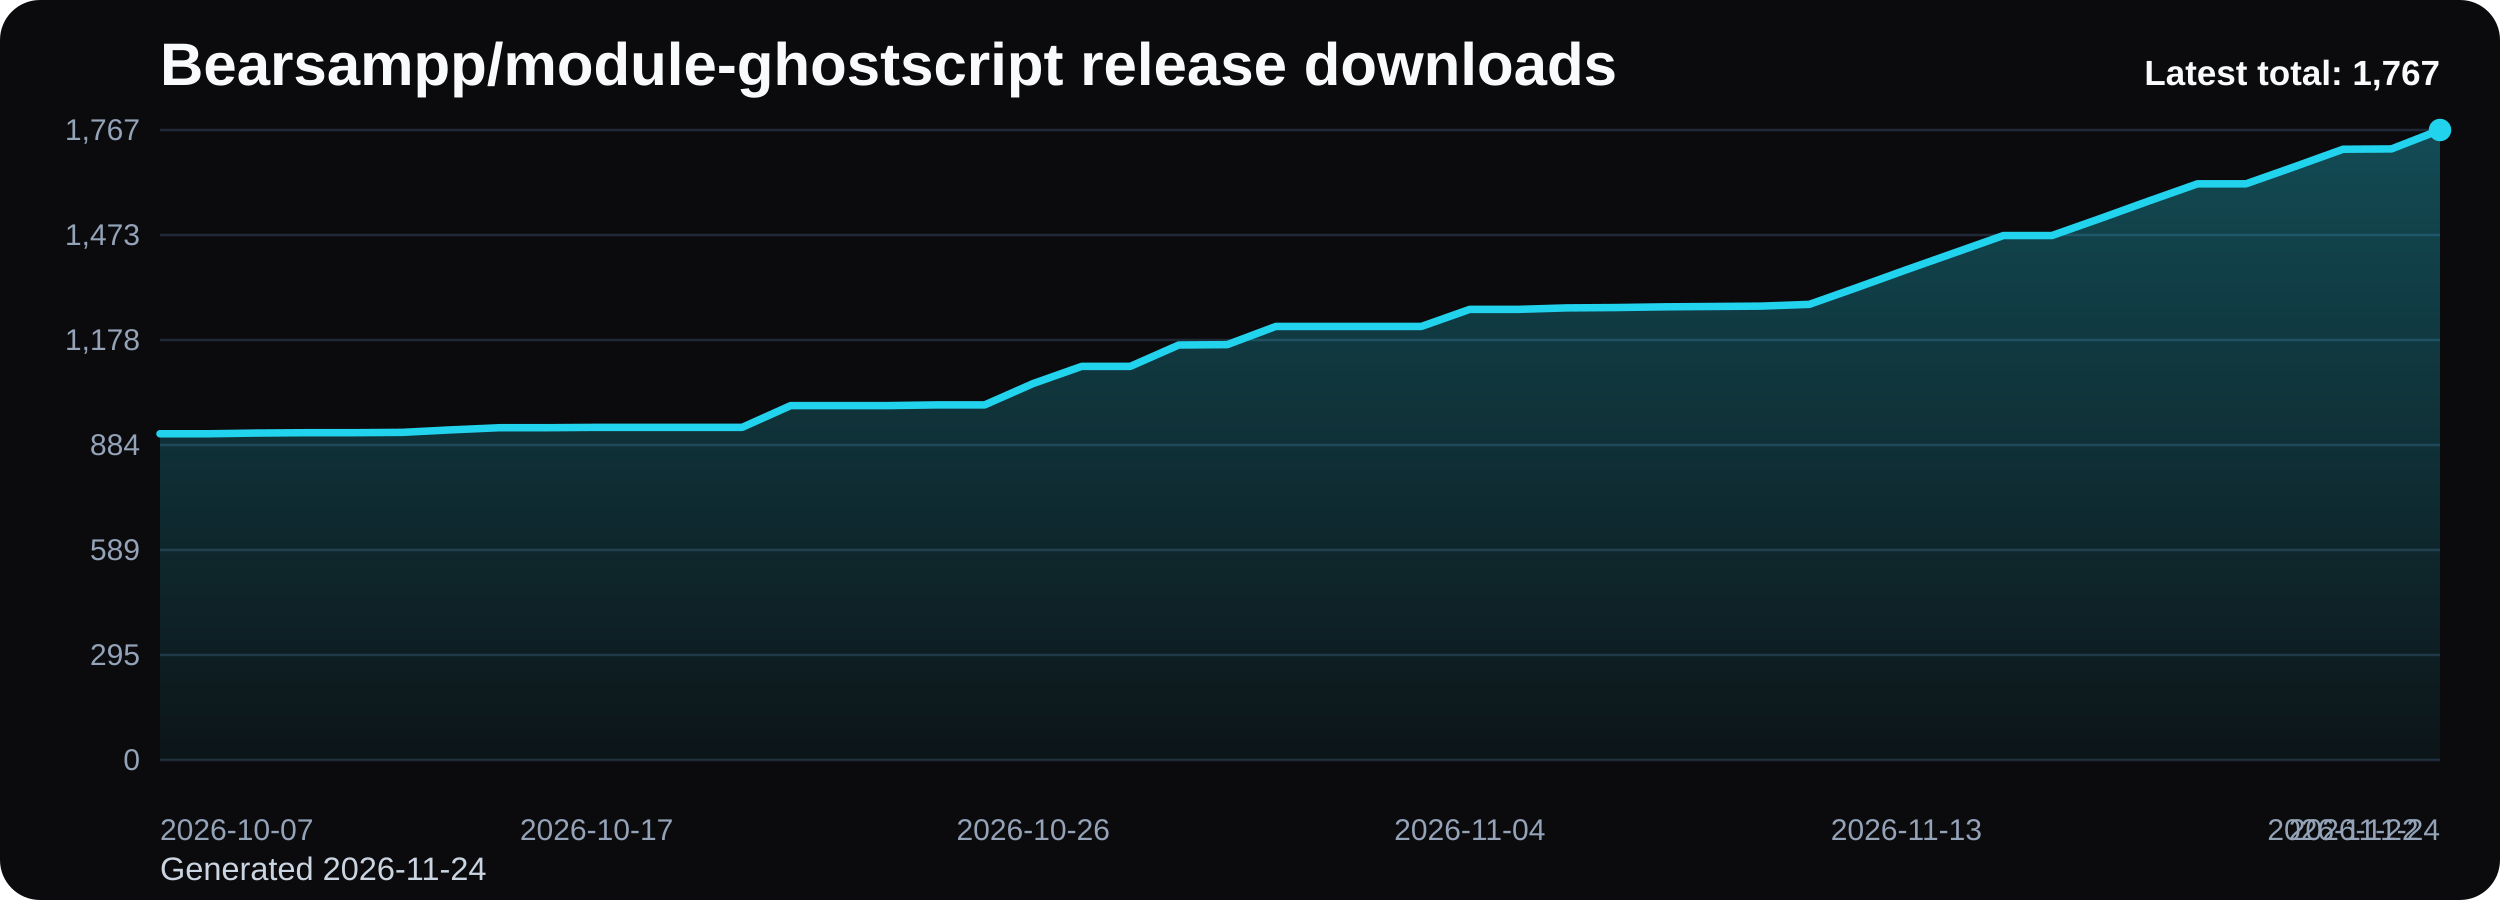
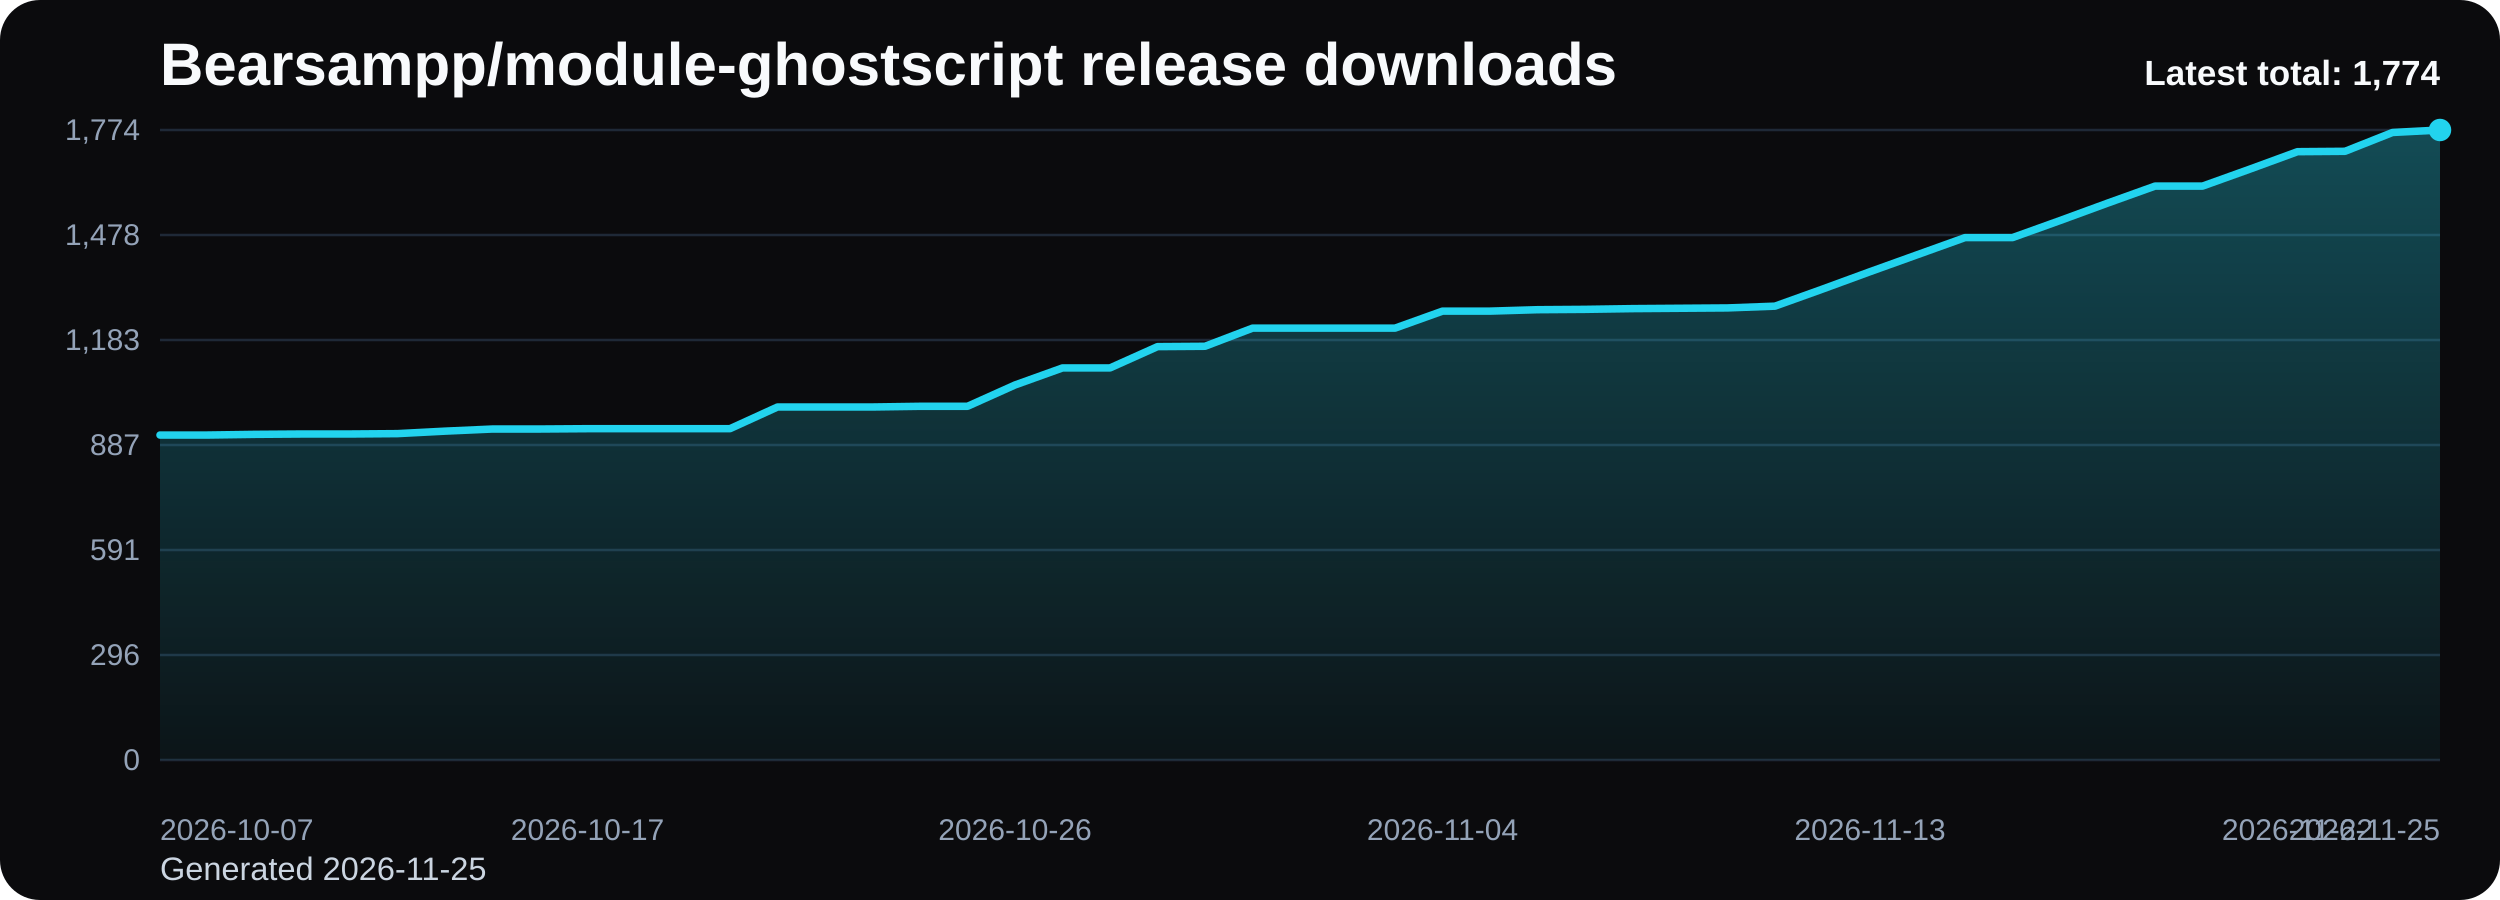
<svg xmlns="http://www.w3.org/2000/svg" viewBox="0 0 1000 360" role="img" aria-label="Bearsampp/module-ghostscript release downloads chart">
  <defs>
    <linearGradient id="fill-total-trend-black" x1="0" y1="0" x2="0" y2="1">
      <stop offset="0%" stop-color="#22d3ee" stop-opacity="0.32" />
      <stop offset="100%" stop-color="#22d3ee" stop-opacity="0.05" />
    </linearGradient>
    <style>
      .bg { fill: #0b0b0d; }
      .title { font: 700 24px Arial, sans-serif; fill: #f8fafc; }
      .sub { font: 400 13px Arial, sans-serif; fill: #cbd5e1; }
      .grid { stroke: #1f2937; stroke-width: 1; }
      .axis { font: 400 12px Arial, sans-serif; fill: #94a3b8; }
      .line { fill: none; stroke: #22d3ee; stroke-width: 3; stroke-linecap: round; stroke-linejoin: round; }
      .dot { fill: #22d3ee; }
      .value { font: 600 11px Arial, sans-serif; fill: #cbd5e1; }
      .latest { font: 700 14px Arial, sans-serif; fill: #f8fafc; }
    </style>
  </defs>
  <rect class="bg" x="0" y="0" width="1000" height="360" rx="16" />
  <text class="title" x="64" y="34">Bearsampp/module-ghostscript release downloads</text>
-   <text class="sub" x="64" y="352">Generated 2026-11-24</text>
+   <text class="sub" x="64" y="352">Generated 2026-11-25</text>
  <line x1="64" y1="52.00" x2="976" y2="52.00" class="grid" />
-   <text x="56" y="56.00" text-anchor="end" class="axis">1,767</text>
+   <text x="56" y="56.00" text-anchor="end" class="axis">1,774</text>
  <line x1="64" y1="94.00" x2="976" y2="94.00" class="grid" />
-   <text x="56" y="98.00" text-anchor="end" class="axis">1,473</text>
+   <text x="56" y="98.00" text-anchor="end" class="axis">1,478</text>
  <line x1="64" y1="136.00" x2="976" y2="136.00" class="grid" />
-   <text x="56" y="140.00" text-anchor="end" class="axis">1,178</text>
+   <text x="56" y="140.00" text-anchor="end" class="axis">1,183</text>
  <line x1="64" y1="178.00" x2="976" y2="178.00" class="grid" />
-   <text x="56" y="182.00" text-anchor="end" class="axis">884</text>
+   <text x="56" y="182.00" text-anchor="end" class="axis">887</text>
  <line x1="64" y1="220.00" x2="976" y2="220.00" class="grid" />
-   <text x="56" y="224.00" text-anchor="end" class="axis">589</text>
+   <text x="56" y="224.00" text-anchor="end" class="axis">591</text>
  <line x1="64" y1="262.00" x2="976" y2="262.00" class="grid" />
-   <text x="56" y="266.00" text-anchor="end" class="axis">295</text>
+   <text x="56" y="266.00" text-anchor="end" class="axis">296</text>
  <line x1="64" y1="304.00" x2="976" y2="304.00" class="grid" />
  <text x="56" y="308.00" text-anchor="end" class="axis">0</text>
-   <path d="M 64.00 304 L 64.00 173.51 L 83.40 173.51 L 102.81 173.22 L 122.21 173.08 L 141.62 173.08 L 161.02 172.94 L 180.43 171.94 L 199.83 171.08 L 219.23 171.08 L 238.64 170.94 L 258.04 170.94 L 277.45 170.94 L 296.85 170.94 L 316.26 162.24 L 335.66 162.24 L 355.06 162.24 L 374.47 161.96 L 393.87 161.96 L 413.28 153.40 L 432.68 146.55 L 452.09 146.55 L 471.49 138.00 L 490.89 137.85 L 510.30 130.58 L 529.70 130.58 L 549.11 130.58 L 568.51 130.58 L 587.91 123.74 L 607.32 123.74 L 626.72 123.16 L 646.13 123.02 L 665.53 122.74 L 684.94 122.59 L 704.34 122.45 L 723.74 121.74 L 743.15 114.89 L 762.55 107.90 L 781.96 101.06 L 801.36 94.21 L 820.77 94.21 L 840.17 87.37 L 859.57 80.38 L 878.98 73.53 L 898.38 73.53 L 917.79 66.69 L 937.19 59.70 L 956.60 59.56 L 976.00 52.00 L 976.00 304 Z" fill="url(#fill-total-trend-black)" />
-   <polyline class="line" points="64.00,173.51 83.40,173.51 102.81,173.22 122.21,173.08 141.62,173.08 161.02,172.94 180.43,171.94 199.83,171.08 219.23,171.08 238.64,170.94 258.04,170.94 277.45,170.94 296.85,170.94 316.26,162.24 335.66,162.24 355.06,162.24 374.47,161.96 393.87,161.96 413.28,153.40 432.68,146.55 452.09,146.55 471.49,138.00 490.89,137.85 510.30,130.58 529.70,130.58 549.11,130.58 568.51,130.58 587.91,123.74 607.32,123.74 626.72,123.16 646.13,123.02 665.53,122.74 684.94,122.59 704.34,122.45 723.74,121.74 743.15,114.89 762.55,107.90 781.96,101.06 801.36,94.21 820.77,94.21 840.17,87.37 859.57,80.38 878.98,73.53 898.38,73.53 917.79,66.69 937.19,59.70 956.60,59.56 976.00,52.00" />
+   <path d="M 64.00 304 L 64.00 174.02 L 83.00 174.02 L 102.00 173.74 L 121.00 173.60 L 140.00 173.60 L 159.00 173.45 L 178.00 172.46 L 197.00 171.61 L 216.00 171.61 L 235.00 171.47 L 254.00 171.47 L 273.00 171.47 L 292.00 171.47 L 311.00 162.80 L 330.00 162.80 L 349.00 162.80 L 368.00 162.52 L 387.00 162.52 L 406.00 153.99 L 425.00 147.17 L 444.00 147.17 L 463.00 138.65 L 482.00 138.51 L 501.00 131.26 L 520.00 131.26 L 539.00 131.26 L 558.00 131.26 L 577.00 124.45 L 596.00 124.45 L 615.00 123.88 L 634.00 123.74 L 653.00 123.45 L 672.00 123.31 L 691.00 123.17 L 710.00 122.46 L 729.00 115.64 L 748.00 108.68 L 767.00 101.86 L 786.00 95.04 L 805.00 95.04 L 824.00 88.22 L 843.00 81.26 L 862.00 74.44 L 881.00 74.44 L 900.00 67.63 L 919.00 60.67 L 938.00 60.52 L 957.00 52.99 L 976.00 52.00 L 976.00 304 Z" fill="url(#fill-total-trend-black)" />
+   <polyline class="line" points="64.00,174.02 83.00,174.02 102.00,173.74 121.00,173.60 140.00,173.60 159.00,173.45 178.00,172.46 197.00,171.61 216.00,171.61 235.00,171.47 254.00,171.47 273.00,171.47 292.00,171.47 311.00,162.80 330.00,162.80 349.00,162.80 368.00,162.52 387.00,162.52 406.00,153.99 425.00,147.17 444.00,147.17 463.00,138.65 482.00,138.51 501.00,131.26 520.00,131.26 539.00,131.26 558.00,131.26 577.00,124.45 596.00,124.45 615.00,123.88 634.00,123.74 653.00,123.45 672.00,123.31 691.00,123.17 710.00,122.46 729.00,115.64 748.00,108.68 767.00,101.86 786.00,95.04 805.00,95.04 824.00,88.22 843.00,81.26 862.00,74.44 881.00,74.44 900.00,67.63 919.00,60.67 938.00,60.52 957.00,52.99 976.00,52.00" />
  <circle class="dot" cx="976.00" cy="52.00" r="4.5" />
  <text class="axis" x="64.00" y="336" text-anchor="start">2026-10-07</text>
-   <text class="axis" x="238.64" y="336" text-anchor="middle">2026-10-17</text>
-   <text class="axis" x="413.28" y="336" text-anchor="middle">2026-10-26</text>
-   <text class="axis" x="587.91" y="336" text-anchor="middle">2026-11-04</text>
-   <text class="axis" x="762.55" y="336" text-anchor="middle">2026-11-13</text>
-   <text class="axis" x="937.19" y="336" text-anchor="middle">2026-11-22</text>
-   <text class="axis" x="976.00" y="336" text-anchor="end">2026-11-24</text>
-   <text class="latest" x="976" y="34" text-anchor="end">Latest total: 1,767</text>
+   <text class="axis" x="235.00" y="336" text-anchor="middle">2026-10-17</text>
+   <text class="axis" x="406.00" y="336" text-anchor="middle">2026-10-26</text>
+   <text class="axis" x="577.00" y="336" text-anchor="middle">2026-11-04</text>
+   <text class="axis" x="748.00" y="336" text-anchor="middle">2026-11-13</text>
+   <text class="axis" x="919.00" y="336" text-anchor="middle">2026-11-22</text>
+   <text class="axis" x="976.00" y="336" text-anchor="end">2026-11-25</text>
+   <text class="latest" x="976" y="34" text-anchor="end">Latest total: 1,774</text>
</svg>
